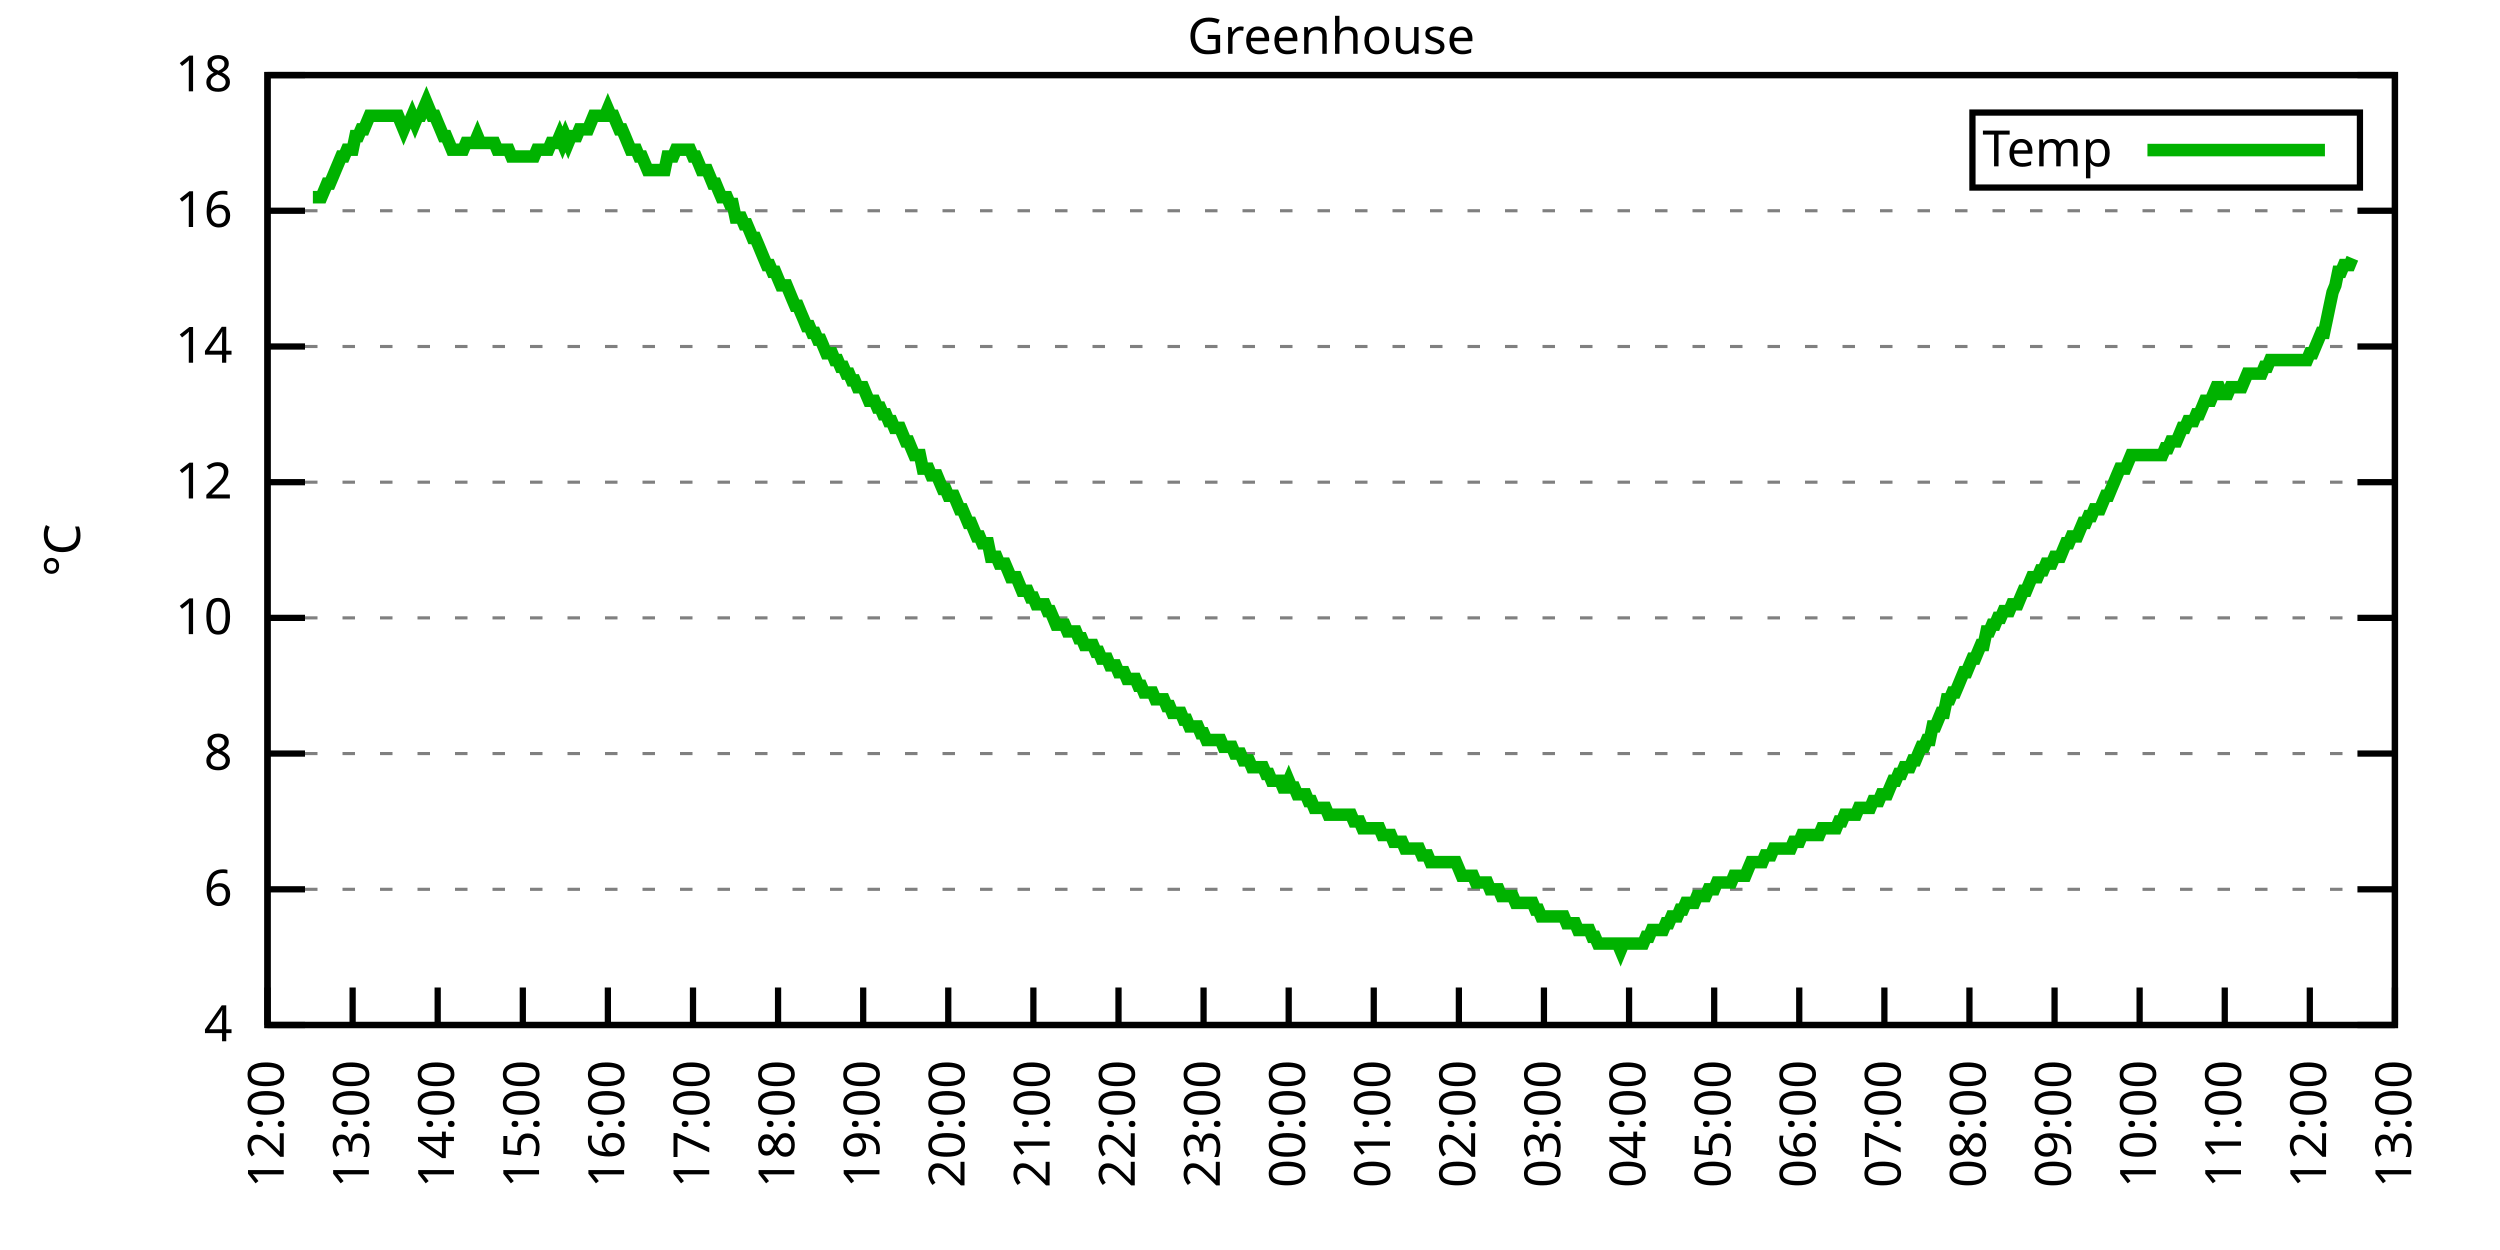
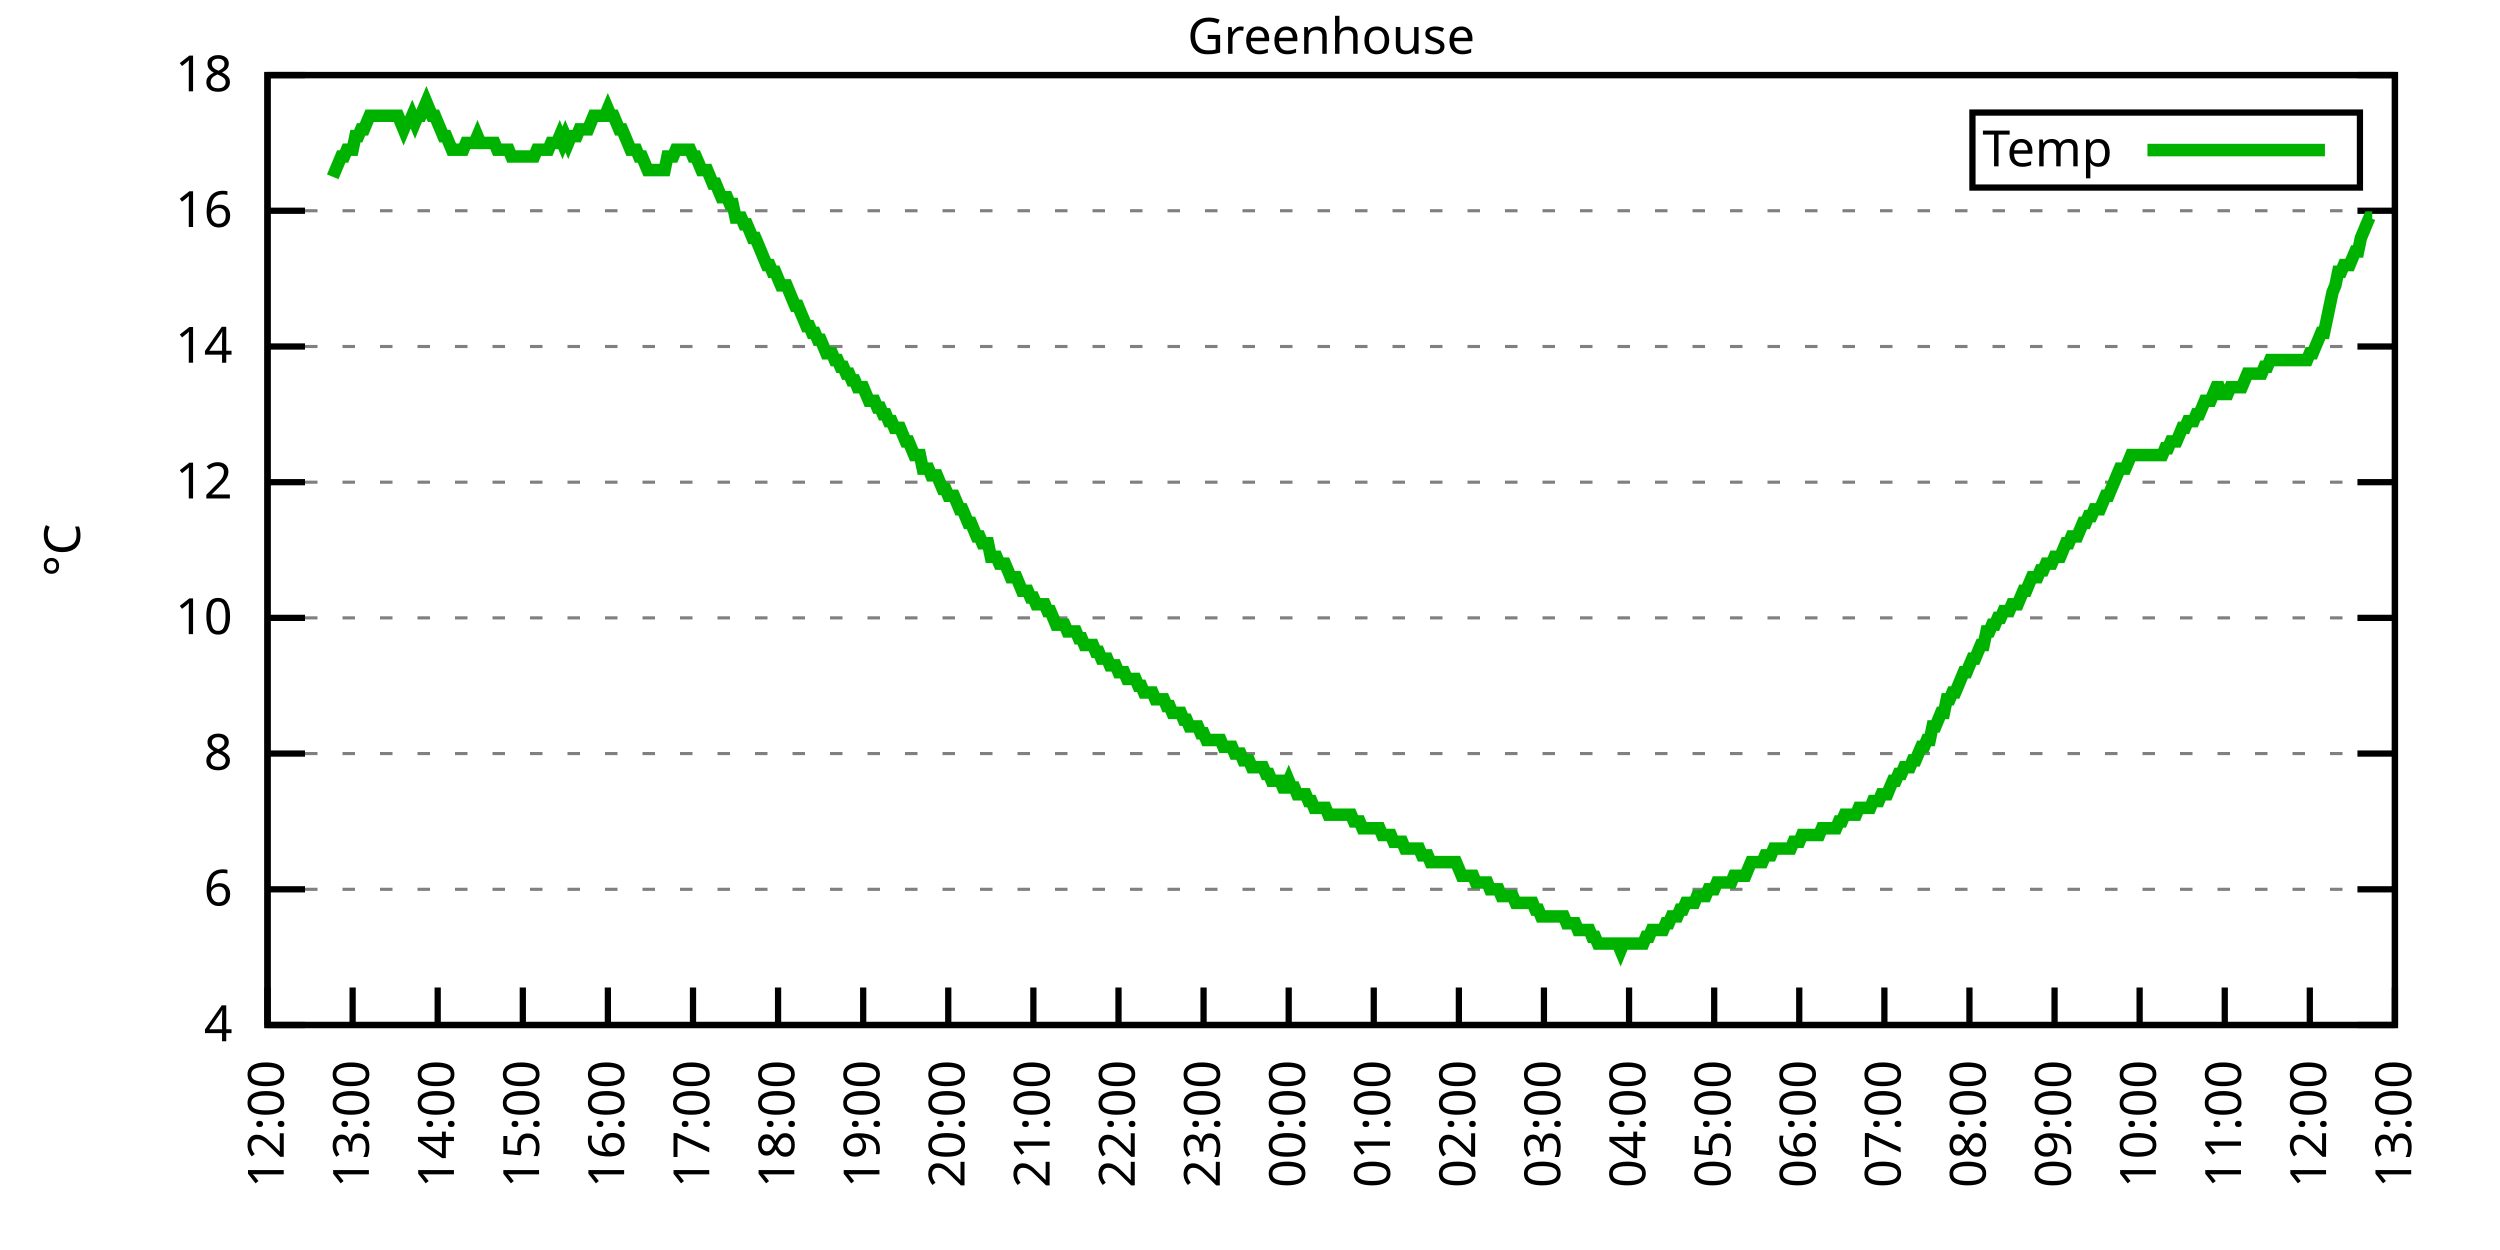
<svg xmlns="http://www.w3.org/2000/svg" xmlns:xlink="http://www.w3.org/1999/xlink" width="400" height="200" viewBox="0 0 400 200">
  <g id="gnuplot_canvas">
    <rect x="0" y="0" width="400" height="200" fill="none" />
    <defs>
      <circle id="gpDot" r="0.5" stroke-width="0.5" stroke="currentColor" />
      <path id="gpPt0" stroke-width="0.333" stroke="currentColor" d="M-1,0 h2 M0,-1 v2" />
      <path id="gpPt1" stroke-width="0.333" stroke="currentColor" d="M-1,-1 L1,1 M1,-1 L-1,1" />
      <path id="gpPt2" stroke-width="0.333" stroke="currentColor" d="M-1,0 L1,0 M0,-1 L0,1 M-1,-1 L1,1 M-1,1 L1,-1" />
      <rect id="gpPt3" stroke-width="0.333" stroke="currentColor" x="-1" y="-1" width="2" height="2" />
      <rect id="gpPt4" stroke-width="0.333" stroke="currentColor" fill="currentColor" x="-1" y="-1" width="2" height="2" />
      <circle id="gpPt5" stroke-width="0.333" stroke="currentColor" cx="0" cy="0" r="1" />
      <use xlink:href="#gpPt5" id="gpPt6" fill="currentColor" stroke="none" />
      <path id="gpPt7" stroke-width="0.333" stroke="currentColor" d="M0,-1.33 L-1.33,0.67 L1.33,0.67 z" />
      <use xlink:href="#gpPt7" id="gpPt8" fill="currentColor" stroke="none" />
      <use xlink:href="#gpPt7" id="gpPt9" stroke="currentColor" transform="rotate(180)" />
      <use xlink:href="#gpPt9" id="gpPt10" fill="currentColor" stroke="none" />
      <use xlink:href="#gpPt3" id="gpPt11" stroke="currentColor" transform="rotate(45)" />
      <use xlink:href="#gpPt11" id="gpPt12" fill="currentColor" stroke="none" />
      <path id="gpPt13" stroke-width="0.333" stroke="currentColor" d="M0,1.330 L1.265,0.411 L0.782,-1.067 L-0.782,-1.076 L-1.265,0.411 z" />
      <use xlink:href="#gpPt13" id="gpPt14" fill="currentColor" stroke="none" />
      <filter id="textbox" filterUnits="objectBoundingBox" x="0" y="0" height="1" width="1">
        <feFlood flood-color="white" flood-opacity="1" result="bgnd" />
        <feComposite in="SourceGraphic" in2="bgnd" operator="atop" />
      </filter>
      <filter id="greybox" filterUnits="objectBoundingBox" x="0" y="0" height="1" width="1">
        <feFlood flood-color="lightgrey" flood-opacity="1" result="grey" />
        <feComposite in="SourceGraphic" in2="grey" operator="atop" />
      </filter>
    </defs>
    <g fill="none" color="white" stroke="currentColor" stroke-width="1.00" stroke-linecap="butt" stroke-linejoin="miter">
</g>
    <g fill="none" color="black" stroke="currentColor" stroke-width="1.00" stroke-linecap="butt" stroke-linejoin="miter">
      <g stroke="none" shape-rendering="crispEdges">
        <polygon fill="rgb(255, 255, 255)" points="42.80,164.00 383.18,164.00 383.18,12.02 42.80,12.02 " />
      </g>
    </g>
    <g fill="none" color="black" stroke="currentColor" stroke-width="1.00" stroke-linecap="butt" stroke-linejoin="miter">
</g>
    <g fill="none" color="black" stroke="black" stroke-width="0.50" stroke-linecap="butt" stroke-linejoin="miter">
</g>
    <g fill="none" color="gray" stroke="currentColor" stroke-width="0.50" stroke-linecap="butt" stroke-linejoin="miter">
      <path stroke="gray" stroke-dasharray="2,4" class="gridline" d="M42.80,164.00 L383.19,164.00  " />
    </g>
    <g fill="none" color="gray" stroke="gray" stroke-width="1.00" stroke-linecap="butt" stroke-linejoin="miter">
</g>
    <g fill="none" color="black" stroke="currentColor" stroke-width="1.00" stroke-linecap="butt" stroke-linejoin="miter">
      <path stroke="black" d="M42.80,164.00 L48.80,164.00 M383.19,164.00 L377.19,164.00  " />
      <g transform="translate(37.20,166.60)" stroke="none" fill="black" font-family="Sans" font-size="8.00" text-anchor="end">
        <text>
          <tspan font-family="Sans"> 4</tspan>
        </text>
      </g>
    </g>
    <g fill="none" color="black" stroke="currentColor" stroke-width="1.00" stroke-linecap="butt" stroke-linejoin="miter">
</g>
    <g fill="none" color="black" stroke="black" stroke-width="0.50" stroke-linecap="butt" stroke-linejoin="miter">
</g>
    <g fill="none" color="gray" stroke="currentColor" stroke-width="0.50" stroke-linecap="butt" stroke-linejoin="miter">
      <path stroke="gray" stroke-dasharray="2,4" class="gridline" d="M42.80,142.29 L383.19,142.29  " />
    </g>
    <g fill="none" color="gray" stroke="gray" stroke-width="1.00" stroke-linecap="butt" stroke-linejoin="miter">
</g>
    <g fill="none" color="black" stroke="currentColor" stroke-width="1.00" stroke-linecap="butt" stroke-linejoin="miter">
      <path stroke="black" d="M42.80,142.29 L48.80,142.29 M383.19,142.29 L377.19,142.29  " />
      <g transform="translate(37.20,144.89)" stroke="none" fill="black" font-family="Sans" font-size="8.00" text-anchor="end">
        <text>
          <tspan font-family="Sans"> 6</tspan>
        </text>
      </g>
    </g>
    <g fill="none" color="black" stroke="currentColor" stroke-width="1.00" stroke-linecap="butt" stroke-linejoin="miter">
</g>
    <g fill="none" color="black" stroke="black" stroke-width="0.50" stroke-linecap="butt" stroke-linejoin="miter">
</g>
    <g fill="none" color="gray" stroke="currentColor" stroke-width="0.50" stroke-linecap="butt" stroke-linejoin="miter">
      <path stroke="gray" stroke-dasharray="2,4" class="gridline" d="M42.80,120.57 L383.19,120.57  " />
    </g>
    <g fill="none" color="gray" stroke="gray" stroke-width="1.00" stroke-linecap="butt" stroke-linejoin="miter">
</g>
    <g fill="none" color="black" stroke="currentColor" stroke-width="1.00" stroke-linecap="butt" stroke-linejoin="miter">
      <path stroke="black" d="M42.80,120.57 L48.80,120.57 M383.19,120.57 L377.19,120.57  " />
      <g transform="translate(37.20,123.17)" stroke="none" fill="black" font-family="Sans" font-size="8.00" text-anchor="end">
        <text>
          <tspan font-family="Sans"> 8</tspan>
        </text>
      </g>
    </g>
    <g fill="none" color="black" stroke="currentColor" stroke-width="1.00" stroke-linecap="butt" stroke-linejoin="miter">
</g>
    <g fill="none" color="black" stroke="black" stroke-width="0.50" stroke-linecap="butt" stroke-linejoin="miter">
</g>
    <g fill="none" color="gray" stroke="currentColor" stroke-width="0.50" stroke-linecap="butt" stroke-linejoin="miter">
      <path stroke="gray" stroke-dasharray="2,4" class="gridline" d="M42.80,98.86 L383.19,98.86  " />
    </g>
    <g fill="none" color="gray" stroke="gray" stroke-width="1.00" stroke-linecap="butt" stroke-linejoin="miter">
</g>
    <g fill="none" color="black" stroke="currentColor" stroke-width="1.00" stroke-linecap="butt" stroke-linejoin="miter">
      <path stroke="black" d="M42.80,98.86 L48.80,98.86 M383.19,98.86 L377.19,98.86  " />
      <g transform="translate(37.20,101.46)" stroke="none" fill="black" font-family="Sans" font-size="8.00" text-anchor="end">
        <text>
          <tspan font-family="Sans"> 10</tspan>
        </text>
      </g>
    </g>
    <g fill="none" color="black" stroke="currentColor" stroke-width="1.00" stroke-linecap="butt" stroke-linejoin="miter">
</g>
    <g fill="none" color="black" stroke="black" stroke-width="0.50" stroke-linecap="butt" stroke-linejoin="miter">
</g>
    <g fill="none" color="gray" stroke="currentColor" stroke-width="0.50" stroke-linecap="butt" stroke-linejoin="miter">
      <path stroke="gray" stroke-dasharray="2,4" class="gridline" d="M42.80,77.15 L383.19,77.15  " />
    </g>
    <g fill="none" color="gray" stroke="gray" stroke-width="1.00" stroke-linecap="butt" stroke-linejoin="miter">
</g>
    <g fill="none" color="black" stroke="currentColor" stroke-width="1.00" stroke-linecap="butt" stroke-linejoin="miter">
      <path stroke="black" d="M42.80,77.15 L48.80,77.15 M383.19,77.15 L377.19,77.15  " />
      <g transform="translate(37.20,79.75)" stroke="none" fill="black" font-family="Sans" font-size="8.00" text-anchor="end">
        <text>
          <tspan font-family="Sans"> 12</tspan>
        </text>
      </g>
    </g>
    <g fill="none" color="black" stroke="currentColor" stroke-width="1.00" stroke-linecap="butt" stroke-linejoin="miter">
</g>
    <g fill="none" color="black" stroke="black" stroke-width="0.50" stroke-linecap="butt" stroke-linejoin="miter">
</g>
    <g fill="none" color="gray" stroke="currentColor" stroke-width="0.50" stroke-linecap="butt" stroke-linejoin="miter">
      <path stroke="gray" stroke-dasharray="2,4" class="gridline" d="M42.80,55.44 L383.19,55.44  " />
    </g>
    <g fill="none" color="gray" stroke="gray" stroke-width="1.00" stroke-linecap="butt" stroke-linejoin="miter">
</g>
    <g fill="none" color="black" stroke="currentColor" stroke-width="1.00" stroke-linecap="butt" stroke-linejoin="miter">
      <path stroke="black" d="M42.80,55.44 L48.80,55.44 M383.19,55.44 L377.19,55.44  " />
      <g transform="translate(37.20,58.04)" stroke="none" fill="black" font-family="Sans" font-size="8.00" text-anchor="end">
        <text>
          <tspan font-family="Sans"> 14</tspan>
        </text>
      </g>
    </g>
    <g fill="none" color="black" stroke="currentColor" stroke-width="1.00" stroke-linecap="butt" stroke-linejoin="miter">
</g>
    <g fill="none" color="black" stroke="black" stroke-width="0.50" stroke-linecap="butt" stroke-linejoin="miter">
</g>
    <g fill="none" color="gray" stroke="currentColor" stroke-width="0.50" stroke-linecap="butt" stroke-linejoin="miter">
      <path stroke="gray" stroke-dasharray="2,4" class="gridline" d="M42.80,33.72 L383.19,33.72  " />
    </g>
    <g fill="none" color="gray" stroke="gray" stroke-width="1.00" stroke-linecap="butt" stroke-linejoin="miter">
</g>
    <g fill="none" color="black" stroke="currentColor" stroke-width="1.00" stroke-linecap="butt" stroke-linejoin="miter">
      <path stroke="black" d="M42.80,33.72 L48.80,33.72 M383.19,33.72 L377.19,33.72  " />
      <g transform="translate(37.20,36.32)" stroke="none" fill="black" font-family="Sans" font-size="8.00" text-anchor="end">
        <text>
          <tspan font-family="Sans"> 16</tspan>
        </text>
      </g>
    </g>
    <g fill="none" color="black" stroke="currentColor" stroke-width="1.00" stroke-linecap="butt" stroke-linejoin="miter">
</g>
    <g fill="none" color="black" stroke="black" stroke-width="0.50" stroke-linecap="butt" stroke-linejoin="miter">
</g>
    <g fill="none" color="gray" stroke="currentColor" stroke-width="0.50" stroke-linecap="butt" stroke-linejoin="miter">
      <path stroke="gray" stroke-dasharray="2,4" class="gridline" d="M42.80,12.01 L383.19,12.01  " />
    </g>
    <g fill="none" color="gray" stroke="gray" stroke-width="1.00" stroke-linecap="butt" stroke-linejoin="miter">
</g>
    <g fill="none" color="black" stroke="currentColor" stroke-width="1.00" stroke-linecap="butt" stroke-linejoin="miter">
      <path stroke="black" d="M42.80,12.01 L48.80,12.01 M383.19,12.01 L377.19,12.01  " />
      <g transform="translate(37.20,14.61)" stroke="none" fill="black" font-family="Sans" font-size="8.00" text-anchor="end">
        <text>
          <tspan font-family="Sans"> 18</tspan>
        </text>
      </g>
    </g>
    <g fill="none" color="black" stroke="currentColor" stroke-width="1.00" stroke-linecap="butt" stroke-linejoin="miter">
      <path stroke="black" d="M42.80,164.00 L42.80,158.00  " />
      <g transform="translate(45.40,169.60) rotate(270.00)" stroke="none" fill="black" font-family="Sans" font-size="8.00" text-anchor="end">
        <text>
          <tspan font-family="Sans">12:00</tspan>
        </text>
      </g>
    </g>
    <g fill="none" color="black" stroke="currentColor" stroke-width="1.00" stroke-linecap="butt" stroke-linejoin="miter">
      <path stroke="black" d="M56.42,164.00 L56.42,158.00  " />
      <g transform="translate(59.02,169.60) rotate(270.00)" stroke="none" fill="black" font-family="Sans" font-size="8.00" text-anchor="end">
        <text>
          <tspan font-family="Sans">13:00</tspan>
        </text>
      </g>
    </g>
    <g fill="none" color="black" stroke="currentColor" stroke-width="1.00" stroke-linecap="butt" stroke-linejoin="miter">
      <path stroke="black" d="M70.03,164.00 L70.03,158.00  " />
      <g transform="translate(72.63,169.60) rotate(270.00)" stroke="none" fill="black" font-family="Sans" font-size="8.00" text-anchor="end">
        <text>
          <tspan font-family="Sans">14:00</tspan>
        </text>
      </g>
    </g>
    <g fill="none" color="black" stroke="currentColor" stroke-width="1.00" stroke-linecap="butt" stroke-linejoin="miter">
      <path stroke="black" d="M83.65,164.00 L83.65,158.00  " />
      <g transform="translate(86.25,169.60) rotate(270.00)" stroke="none" fill="black" font-family="Sans" font-size="8.00" text-anchor="end">
        <text>
          <tspan font-family="Sans">15:00</tspan>
        </text>
      </g>
    </g>
    <g fill="none" color="black" stroke="currentColor" stroke-width="1.00" stroke-linecap="butt" stroke-linejoin="miter">
      <path stroke="black" d="M97.26,164.00 L97.26,158.00  " />
      <g transform="translate(99.86,169.60) rotate(270.00)" stroke="none" fill="black" font-family="Sans" font-size="8.00" text-anchor="end">
        <text>
          <tspan font-family="Sans">16:00</tspan>
        </text>
      </g>
    </g>
    <g fill="none" color="black" stroke="currentColor" stroke-width="1.00" stroke-linecap="butt" stroke-linejoin="miter">
      <path stroke="black" d="M110.88,164.00 L110.88,158.00  " />
      <g transform="translate(113.48,169.60) rotate(270.00)" stroke="none" fill="black" font-family="Sans" font-size="8.00" text-anchor="end">
        <text>
          <tspan font-family="Sans">17:00</tspan>
        </text>
      </g>
    </g>
    <g fill="none" color="black" stroke="currentColor" stroke-width="1.00" stroke-linecap="butt" stroke-linejoin="miter">
      <path stroke="black" d="M124.49,164.00 L124.49,158.00  " />
      <g transform="translate(127.09,169.60) rotate(270.00)" stroke="none" fill="black" font-family="Sans" font-size="8.00" text-anchor="end">
        <text>
          <tspan font-family="Sans">18:00</tspan>
        </text>
      </g>
    </g>
    <g fill="none" color="black" stroke="currentColor" stroke-width="1.00" stroke-linecap="butt" stroke-linejoin="miter">
      <path stroke="black" d="M138.11,164.00 L138.11,158.00  " />
      <g transform="translate(140.71,169.60) rotate(270.00)" stroke="none" fill="black" font-family="Sans" font-size="8.00" text-anchor="end">
        <text>
          <tspan font-family="Sans">19:00</tspan>
        </text>
      </g>
    </g>
    <g fill="none" color="black" stroke="currentColor" stroke-width="1.00" stroke-linecap="butt" stroke-linejoin="miter">
      <path stroke="black" d="M151.72,164.00 L151.72,158.00  " />
      <g transform="translate(154.32,169.60) rotate(270.00)" stroke="none" fill="black" font-family="Sans" font-size="8.00" text-anchor="end">
        <text>
          <tspan font-family="Sans">20:00</tspan>
        </text>
      </g>
    </g>
    <g fill="none" color="black" stroke="currentColor" stroke-width="1.00" stroke-linecap="butt" stroke-linejoin="miter">
      <path stroke="black" d="M165.34,164.00 L165.34,158.00  " />
      <g transform="translate(167.94,169.60) rotate(270.00)" stroke="none" fill="black" font-family="Sans" font-size="8.00" text-anchor="end">
        <text>
          <tspan font-family="Sans">21:00</tspan>
        </text>
      </g>
    </g>
    <g fill="none" color="black" stroke="currentColor" stroke-width="1.00" stroke-linecap="butt" stroke-linejoin="miter">
      <path stroke="black" d="M178.96,164.00 L178.96,158.00  " />
      <g transform="translate(181.56,169.60) rotate(270.00)" stroke="none" fill="black" font-family="Sans" font-size="8.00" text-anchor="end">
        <text>
          <tspan font-family="Sans">22:00</tspan>
        </text>
      </g>
    </g>
    <g fill="none" color="black" stroke="currentColor" stroke-width="1.00" stroke-linecap="butt" stroke-linejoin="miter">
      <path stroke="black" d="M192.57,164.00 L192.57,158.00  " />
      <g transform="translate(195.17,169.60) rotate(270.00)" stroke="none" fill="black" font-family="Sans" font-size="8.00" text-anchor="end">
        <text>
          <tspan font-family="Sans">23:00</tspan>
        </text>
      </g>
    </g>
    <g fill="none" color="black" stroke="currentColor" stroke-width="1.00" stroke-linecap="butt" stroke-linejoin="miter">
      <path stroke="black" d="M206.19,164.00 L206.19,158.00  " />
      <g transform="translate(208.79,169.60) rotate(270.00)" stroke="none" fill="black" font-family="Sans" font-size="8.00" text-anchor="end">
        <text>
          <tspan font-family="Sans">00:00</tspan>
        </text>
      </g>
    </g>
    <g fill="none" color="black" stroke="currentColor" stroke-width="1.00" stroke-linecap="butt" stroke-linejoin="miter">
      <path stroke="black" d="M219.80,164.00 L219.80,158.00  " />
      <g transform="translate(222.40,169.60) rotate(270.00)" stroke="none" fill="black" font-family="Sans" font-size="8.00" text-anchor="end">
        <text>
          <tspan font-family="Sans">01:00</tspan>
        </text>
      </g>
    </g>
    <g fill="none" color="black" stroke="currentColor" stroke-width="1.00" stroke-linecap="butt" stroke-linejoin="miter">
      <path stroke="black" d="M233.42,164.00 L233.42,158.00  " />
      <g transform="translate(236.02,169.60) rotate(270.00)" stroke="none" fill="black" font-family="Sans" font-size="8.00" text-anchor="end">
        <text>
          <tspan font-family="Sans">02:00</tspan>
        </text>
      </g>
    </g>
    <g fill="none" color="black" stroke="currentColor" stroke-width="1.00" stroke-linecap="butt" stroke-linejoin="miter">
      <path stroke="black" d="M247.03,164.00 L247.03,158.00  " />
      <g transform="translate(249.63,169.60) rotate(270.00)" stroke="none" fill="black" font-family="Sans" font-size="8.00" text-anchor="end">
        <text>
          <tspan font-family="Sans">03:00</tspan>
        </text>
      </g>
    </g>
    <g fill="none" color="black" stroke="currentColor" stroke-width="1.00" stroke-linecap="butt" stroke-linejoin="miter">
      <path stroke="black" d="M260.65,164.00 L260.65,158.00  " />
      <g transform="translate(263.25,169.60) rotate(270.00)" stroke="none" fill="black" font-family="Sans" font-size="8.00" text-anchor="end">
        <text>
          <tspan font-family="Sans">04:00</tspan>
        </text>
      </g>
    </g>
    <g fill="none" color="black" stroke="currentColor" stroke-width="1.00" stroke-linecap="butt" stroke-linejoin="miter">
      <path stroke="black" d="M274.27,164.00 L274.27,158.00  " />
      <g transform="translate(276.87,169.60) rotate(270.00)" stroke="none" fill="black" font-family="Sans" font-size="8.00" text-anchor="end">
        <text>
          <tspan font-family="Sans">05:00</tspan>
        </text>
      </g>
    </g>
    <g fill="none" color="black" stroke="currentColor" stroke-width="1.00" stroke-linecap="butt" stroke-linejoin="miter">
      <path stroke="black" d="M287.88,164.00 L287.88,158.00  " />
      <g transform="translate(290.48,169.60) rotate(270.00)" stroke="none" fill="black" font-family="Sans" font-size="8.00" text-anchor="end">
        <text>
          <tspan font-family="Sans">06:00</tspan>
        </text>
      </g>
    </g>
    <g fill="none" color="black" stroke="currentColor" stroke-width="1.00" stroke-linecap="butt" stroke-linejoin="miter">
      <path stroke="black" d="M301.50,164.00 L301.50,158.00  " />
      <g transform="translate(304.10,169.60) rotate(270.00)" stroke="none" fill="black" font-family="Sans" font-size="8.00" text-anchor="end">
        <text>
          <tspan font-family="Sans">07:00</tspan>
        </text>
      </g>
    </g>
    <g fill="none" color="black" stroke="currentColor" stroke-width="1.00" stroke-linecap="butt" stroke-linejoin="miter">
      <path stroke="black" d="M315.11,164.00 L315.11,158.00  " />
      <g transform="translate(317.71,169.60) rotate(270.00)" stroke="none" fill="black" font-family="Sans" font-size="8.00" text-anchor="end">
        <text>
          <tspan font-family="Sans">08:00</tspan>
        </text>
      </g>
    </g>
    <g fill="none" color="black" stroke="currentColor" stroke-width="1.00" stroke-linecap="butt" stroke-linejoin="miter">
      <path stroke="black" d="M328.73,164.00 L328.73,158.00  " />
      <g transform="translate(331.33,169.60) rotate(270.00)" stroke="none" fill="black" font-family="Sans" font-size="8.00" text-anchor="end">
        <text>
          <tspan font-family="Sans">09:00</tspan>
        </text>
      </g>
    </g>
    <g fill="none" color="black" stroke="currentColor" stroke-width="1.00" stroke-linecap="butt" stroke-linejoin="miter">
      <path stroke="black" d="M342.34,164.00 L342.34,158.00  " />
      <g transform="translate(344.94,169.60) rotate(270.00)" stroke="none" fill="black" font-family="Sans" font-size="8.00" text-anchor="end">
        <text>
          <tspan font-family="Sans">10:00</tspan>
        </text>
      </g>
    </g>
    <g fill="none" color="black" stroke="currentColor" stroke-width="1.00" stroke-linecap="butt" stroke-linejoin="miter">
      <path stroke="black" d="M355.96,164.00 L355.96,158.00  " />
      <g transform="translate(358.56,169.60) rotate(270.00)" stroke="none" fill="black" font-family="Sans" font-size="8.00" text-anchor="end">
        <text>
          <tspan font-family="Sans">11:00</tspan>
        </text>
      </g>
    </g>
    <g fill="none" color="black" stroke="currentColor" stroke-width="1.00" stroke-linecap="butt" stroke-linejoin="miter">
      <path stroke="black" d="M369.57,164.00 L369.57,158.00  " />
      <g transform="translate(372.17,169.60) rotate(270.00)" stroke="none" fill="black" font-family="Sans" font-size="8.00" text-anchor="end">
        <text>
          <tspan font-family="Sans">12:00</tspan>
        </text>
      </g>
    </g>
    <g fill="none" color="black" stroke="currentColor" stroke-width="1.00" stroke-linecap="butt" stroke-linejoin="miter">
      <path stroke="black" d="M383.19,164.00 L383.19,158.00  " />
      <g transform="translate(385.79,169.60) rotate(270.00)" stroke="none" fill="black" font-family="Sans" font-size="8.00" text-anchor="end">
        <text>
          <tspan font-family="Sans">13:00</tspan>
        </text>
      </g>
    </g>
    <g fill="none" color="black" stroke="currentColor" stroke-width="1.00" stroke-linecap="butt" stroke-linejoin="miter">
</g>
    <g fill="none" color="black" stroke="currentColor" stroke-width="1.00" stroke-linecap="butt" stroke-linejoin="miter">
      <path stroke="black" d="M42.80,12.01 L42.80,164.00 L383.19,164.00 L383.19,12.01 L42.80,12.01 Z  " />
    </g>
    <g fill="none" color="black" stroke="currentColor" stroke-width="1.00" stroke-linecap="butt" stroke-linejoin="miter">
</g>
    <g fill="none" color="black" stroke="currentColor" stroke-width="1.00" stroke-linecap="butt" stroke-linejoin="miter">
      <path stroke="black" d="M315.59,30.01 L315.59,18.01 L377.59,18.01 L377.59,30.01 L315.59,30.01 Z  " />
    </g>
    <g id="Greenhouse_plot_1">
      <g fill="none" color="white" stroke="black" stroke-width="2.00" stroke-linecap="butt" stroke-linejoin="miter">
</g>
      <g fill="none" color="black" stroke="currentColor" stroke-width="2.00" stroke-linecap="butt" stroke-linejoin="miter">
        <g transform="translate(337.99,26.61)" stroke="none" fill="black" font-family="Sans" font-size="8.00" text-anchor="end">
          <text>
            <tspan font-family="Sans">Temp</tspan>
          </text>
        </g>
      </g>
      <g fill="none" color="black" stroke="currentColor" stroke-width="2.00" stroke-linecap="butt" stroke-linejoin="miter">
-         <path stroke="rgb(  0, 178,   0)" d="M343.59,24.01 L371.99,24.01 M50.06,31.55 L50.52,31.55 L50.97,31.55 L51.42,31.55 L51.88,30.47 L52.33,29.38   L52.78,29.38 L53.24,28.29 L53.69,27.21 L54.15,26.12 L54.60,25.04 L55.05,25.04 L55.51,23.95 L55.96,23.95   L56.42,23.95 L56.87,21.78 L57.32,21.78 L57.78,20.70 L58.23,20.70 L58.68,19.61 L59.14,18.52 L59.59,18.52   L60.05,18.52 L60.50,18.52 L60.95,18.52 L61.41,18.52 L61.86,18.52 L62.32,18.52 L62.77,18.52 L63.22,18.52   L63.68,18.52 L64.13,19.61 L64.58,20.70 L65.04,19.61 L65.49,19.61 L65.95,18.52 L66.40,19.61 L66.85,18.52   L67.31,18.52 L67.76,17.44 L68.22,16.35 L68.67,17.44 L69.12,18.52 L69.58,18.52 L70.03,19.61 L70.49,20.70   L70.94,21.78 L71.39,21.78 L71.85,22.87 L72.30,23.95 L72.75,23.95 L73.21,23.95 L73.66,23.95 L74.12,23.95   L74.57,22.87 L75.02,22.87 L75.48,22.87 L75.93,22.87 L76.39,21.78 L76.84,22.87 L77.29,22.87 L77.75,22.87   L78.20,22.87 L78.65,22.87 L79.11,22.87 L79.56,23.95 L80.02,23.95 L80.47,23.95 L80.92,23.95 L81.38,23.95   L81.83,25.04 L82.29,25.04 L82.74,25.04 L83.19,25.04 L83.65,25.04 L84.10,25.04 L84.55,25.04 L85.01,25.04   L85.46,25.04 L85.92,23.95 L86.37,23.95 L86.82,23.95 L87.28,23.95 L87.73,23.95 L88.19,22.87 L88.64,22.87   L89.09,22.87 L89.55,21.78 L90.00,22.87 L90.45,21.78 L90.91,22.87 L91.36,21.78 L91.82,21.78 L92.27,21.78   L92.72,20.70 L93.18,20.70 L93.63,20.70 L94.09,20.70 L94.54,19.61 L94.99,18.52 L95.45,18.52 L95.90,18.52   L96.35,18.52 L96.81,18.52 L97.26,17.44 L97.72,18.52 L98.17,18.52 L98.62,19.61 L99.08,20.70 L99.53,20.70   L99.99,21.78 L100.44,22.87 L100.89,23.95 L101.35,23.95 L101.80,23.95 L102.25,25.04 L102.71,25.04 L103.16,26.12   L103.62,27.21 L104.07,27.21 L104.52,27.21 L104.98,27.21 L105.43,27.21 L105.89,27.21 L106.34,27.21 L106.79,25.04   L107.25,25.04 L107.70,25.04 L108.15,23.95 L108.61,23.95 L109.06,23.95 L109.52,23.95 L109.97,23.95 L110.42,23.95   L110.88,25.04 L111.33,25.04 L111.79,26.12 L112.24,27.21 L112.69,27.21 L113.15,27.21 L113.60,28.29 L114.05,29.38   L114.51,29.38 L114.96,30.47 L115.42,31.55 L115.87,31.55 L116.32,31.55 L116.78,32.64 L117.23,32.64 L117.69,34.81   L118.14,34.81 L118.59,34.81 L119.05,35.89 L119.50,35.89 L119.96,36.98 L120.41,38.07 L120.86,38.07 L121.32,39.15   L121.77,40.24 L122.22,41.32 L122.68,42.41 L123.13,42.41 L123.59,43.49 L124.04,43.49 L124.49,44.58 L124.95,45.66   L125.40,45.66 L125.86,45.66 L126.31,46.75 L126.76,47.84 L127.22,48.92 L127.67,48.92 L128.12,50.01 L128.58,51.09   L129.03,52.18 L129.49,52.18 L129.94,53.26 L130.39,53.26 L130.85,54.35 L131.30,54.35 L131.76,55.44 L132.21,56.52   L132.66,56.52 L133.12,56.52 L133.57,57.61 L134.02,57.61 L134.48,58.69 L134.93,58.69 L135.39,59.78 L135.84,59.78   L136.29,60.86 L136.75,60.86 L137.20,61.95 L137.66,61.95 L138.11,61.95 L138.56,63.04 L139.02,64.12 L139.47,64.12   L139.92,64.12 L140.38,65.21 L140.83,65.21 L141.29,66.29 L141.74,66.29 L142.19,67.38 L142.65,67.38 L143.10,68.46   L143.56,68.46 L144.01,68.46 L144.46,69.55 L144.92,70.63 L145.37,70.63 L145.82,71.72 L146.28,72.81 L146.73,72.81   L147.19,72.81 L147.64,74.98 L148.09,74.98 L148.55,74.98 L149.00,76.06 L149.46,76.06 L149.91,76.06 L150.36,77.15   L150.82,78.23 L151.27,78.23 L151.72,79.32 L152.18,79.32 L152.63,79.32 L153.09,80.41 L153.54,81.49 L153.99,81.49   L154.45,82.58 L154.90,83.66 L155.36,83.66 L155.81,84.75 L156.26,85.83 L156.72,85.83 L157.17,86.92 L157.62,86.92   L158.08,86.92 L158.53,89.09 L158.99,89.09 L159.44,89.09 L159.89,90.18 L160.35,90.18 L160.80,90.18 L161.26,91.26   L161.71,92.35 L162.16,92.35 L162.62,92.35 L163.07,93.43 L163.52,94.52 L163.98,94.52 L164.43,94.52 L164.89,95.60   L165.34,95.60 L165.79,96.69 L166.25,96.69 L166.70,96.69 L167.16,96.69 L167.61,97.78 L168.06,97.78 L168.52,98.86   L168.97,99.95 L169.43,99.95 L169.88,99.95 L170.33,99.95 L170.79,101.03 L171.24,101.03 L171.69,101.03 L172.15,101.03   L172.60,102.12 L173.06,102.12 L173.51,103.20 L173.96,103.20 L174.42,103.20 L174.87,103.20 L175.33,104.29 L175.78,104.29   L176.23,105.38 L176.69,105.38 L177.14,105.38 L177.59,106.46 L178.05,106.46 L178.50,106.46 L178.96,107.55 L179.41,107.55   L179.86,107.55 L180.32,108.63 L180.77,108.63 L181.23,108.63 L181.68,108.63 L182.13,109.72 L182.59,109.72 L183.04,110.80   L183.49,110.80 L183.95,110.80 L184.40,110.80 L184.86,111.89 L185.31,111.89 L185.76,111.89 L186.22,111.89 L186.67,112.97   L187.13,112.97 L187.58,114.06 L188.03,114.06 L188.49,114.06 L188.94,114.06 L189.39,115.15 L189.85,115.15 L190.30,116.23   L190.76,116.23 L191.21,116.23 L191.66,116.23 L192.12,117.32 L192.57,117.32 L193.03,118.40 L193.48,118.40 L193.93,118.40   L194.39,118.40 L194.84,118.40 L195.29,118.40 L195.75,119.49 L196.20,119.49 L196.66,119.49 L197.11,119.49 L197.56,120.57   L198.02,120.57 L198.47,120.57 L198.93,121.66 L199.38,121.66 L199.83,121.66 L200.29,122.75 L200.74,122.75 L201.19,122.75   L201.65,122.75 L202.10,122.75 L202.56,123.83 L203.01,123.83 L203.46,124.92 L203.92,124.92 L204.37,124.92 L204.83,124.92   L205.28,126.00 L205.73,126.00 L206.19,124.92 L206.64,126.00 L207.09,126.00 L207.55,127.09 L208.00,127.09 L208.46,127.09   L208.91,127.09 L209.36,128.17 L209.82,128.17 L210.27,129.26 L210.73,129.26 L211.18,129.26 L211.63,129.26 L212.09,129.26   L212.54,130.35 L213.00,130.35 L213.45,130.35 L213.90,130.35 L214.36,130.35 L214.81,130.35 L215.26,130.35 L215.72,130.35   L216.17,130.35 L216.63,131.43 L217.08,131.43 L217.53,131.43 L217.99,132.52 L218.44,132.52 L218.90,132.52 L219.35,132.52   L219.80,132.52 L220.26,132.52 L220.71,132.52 L221.16,133.60 L221.62,133.60 L222.07,133.60 L222.53,133.60 L222.98,134.69   L223.43,134.69 L223.89,134.69 L224.34,134.69 L224.80,135.77 L225.25,135.77 L225.70,135.77 L226.16,135.77 L226.61,135.77   L227.06,135.77 L227.52,136.86 L227.97,136.86 L228.43,136.86 L228.88,137.94 L229.33,137.94 L229.79,137.94 L230.24,137.94   L230.70,137.94 L231.15,137.94 L231.60,137.94 L232.06,137.94 L232.51,137.94 L232.96,137.94 L233.42,139.03 L233.87,140.12   L234.33,140.12 L234.78,140.12 L235.23,140.12 L235.69,140.12 L236.14,141.20 L236.60,141.20 L237.05,141.20 L237.50,141.20   L237.96,141.20 L238.41,142.29 L238.86,142.29 L239.32,142.29 L239.77,142.29 L240.23,143.37 L240.68,143.37 L241.13,143.37   L241.59,143.37 L242.04,143.37 L242.50,144.46 L242.95,144.46 L243.40,144.46 L243.86,144.46 L244.31,144.46 L244.76,144.46   L245.22,144.46 L245.67,145.54 L246.13,145.54 L246.58,146.63 L247.03,146.63 L247.49,146.63 L247.94,146.63 L248.40,146.63   L248.85,146.63 L249.30,146.63 L249.76,146.63 L250.21,146.63 L250.66,147.72 L251.12,147.72 L251.57,147.72 L252.03,147.72   L252.48,148.80 L252.93,148.80 L253.39,148.80 L253.84,148.80 L254.30,148.80 L254.75,149.89 L255.20,149.89 L255.66,150.97   L256.11,150.97 L256.56,150.97 L257.02,150.97 L257.47,150.97 L257.93,150.97 L258.38,150.97 L258.83,150.97 L259.29,152.06   L259.74,150.97 L260.20,150.97 L260.65,150.97 L261.10,150.97 L261.56,150.97 L262.01,150.97 L262.47,150.97 L262.92,150.97   L263.37,149.89 L263.83,149.89 L264.28,148.80 L264.73,148.80 L265.19,148.80 L265.64,148.80 L266.10,148.80 L266.55,147.72   L267.00,147.72 L267.46,146.63 L267.91,146.63 L268.37,146.63 L268.82,145.54 L269.27,145.54 L269.73,144.46 L270.18,144.46   L270.63,144.46 L271.09,144.46 L271.54,143.37 L272.00,143.37 L272.45,143.37 L272.90,143.37 L273.36,142.29 L273.81,142.29   L274.27,142.29 L274.72,141.20 L275.17,141.20 L275.63,141.20 L276.08,141.20 L276.53,141.20 L276.99,141.20 L277.44,140.12   L277.90,140.12 L278.35,140.12 L278.80,140.12 L279.26,140.12 L279.71,139.03 L280.17,137.94 L280.62,137.94 L281.07,137.94   L281.53,137.94 L281.98,137.94 L282.43,136.86 L282.89,136.86 L283.34,136.86 L283.80,135.77 L284.25,135.77 L284.70,135.77   L285.16,135.77 L285.61,135.77 L286.07,135.77 L286.52,135.77 L286.97,134.69 L287.43,134.69 L287.88,134.69 L288.33,133.60   L288.79,133.60 L289.24,133.60 L289.70,133.60 L290.15,133.60 L290.60,133.60 L291.06,133.60 L291.51,132.52 L291.97,132.52   L292.42,132.52 L292.87,132.52 L293.33,132.52 L293.78,132.52 L294.23,131.43 L294.69,131.43 L295.14,130.35 L295.60,130.35   L296.05,130.35 L296.50,130.35 L296.96,130.35 L297.41,129.26 L297.87,129.26 L298.32,129.26 L298.77,129.26 L299.23,129.26   L299.68,128.17 L300.13,128.17 L300.59,128.17 L301.04,127.09 L301.50,127.09 L301.95,127.09 L302.40,126.00 L302.86,124.92   L303.31,124.92 L303.77,123.83 L304.22,123.83 L304.67,122.75 L305.13,122.75 L305.58,122.75 L306.03,121.66 L306.49,121.66   L306.94,120.57 L307.40,119.49 L307.85,119.49 L308.30,118.40 L308.76,118.40 L309.21,116.23 L309.67,116.23 L310.12,115.15   L310.57,114.06 L311.03,114.06 L311.48,111.89 L311.94,111.89 L312.39,110.80 L312.84,110.80 L313.30,109.72 L313.75,108.63   L314.20,107.55 L314.66,107.55 L315.11,106.46 L315.57,105.38 L316.02,105.38 L316.47,104.29 L316.93,103.20 L317.38,103.20   L317.84,101.03 L318.29,101.03 L318.74,99.95 L319.20,99.95 L319.65,98.86 L320.10,98.86 L320.56,97.78 L321.01,97.78   L321.47,97.78 L321.92,96.69 L322.37,96.69 L322.83,96.69 L323.28,95.60 L323.74,94.52 L324.19,94.52 L324.64,93.43   L325.10,92.35 L325.55,92.35 L326.00,92.35 L326.46,91.26 L326.91,91.26 L327.37,90.18 L327.82,90.18 L328.27,90.18   L328.73,89.09 L329.18,89.09 L329.64,89.09 L330.09,88.00 L330.54,86.92 L331.00,86.92 L331.45,85.83 L331.90,85.83   L332.36,85.83 L332.81,84.75 L333.27,83.66 L333.72,83.66 L334.17,82.58 L334.63,82.58 L335.08,81.49 L335.54,81.49   L335.99,81.49 L336.44,80.41 L336.90,79.32 L337.35,79.32 L337.80,78.23 L338.26,77.15 L338.71,76.06 L339.17,74.98   L339.62,74.98 L340.07,74.98 L340.53,73.89 L340.98,72.81 L341.44,72.81 L341.89,72.81 L342.34,72.81 L342.80,72.81   L343.25,72.81 L343.70,72.81 L344.16,72.81 L344.61,72.81 L345.07,72.81 L345.52,72.81 L345.97,72.81 L346.43,71.72   L346.88,71.72 L347.34,70.63 L347.79,70.63 L348.24,70.63 L348.70,69.55 L349.15,68.46 L349.60,68.46 L350.06,67.38   L350.51,67.38 L350.97,67.38 L351.42,66.29 L351.87,66.29 L352.33,65.21 L352.78,64.12 L353.24,64.12 L353.69,64.12   L354.14,63.04 L354.60,61.95 L355.05,61.95 L355.50,63.04 L355.96,63.04 L356.41,63.04 L356.87,61.95 L357.32,61.95   L357.77,61.95 L358.23,61.95 L358.68,61.95 L359.14,60.86 L359.59,59.78 L360.04,59.78 L360.50,59.78 L360.95,59.78   L361.41,59.78 L361.86,59.78 L362.31,58.69 L362.77,58.69 L363.22,57.61 L363.67,57.61 L364.13,57.61 L364.58,57.61   L365.04,57.61 L365.49,57.61 L365.94,57.61 L366.40,57.61 L366.85,57.61 L367.31,57.61 L367.76,57.61 L368.21,57.61   L368.67,57.61 L369.12,57.61 L369.57,56.52 L370.03,56.52 L370.48,55.44 L370.94,54.35 L371.39,53.26 L371.84,53.26   L372.30,51.09 L372.75,48.92 L373.21,46.75 L373.66,45.66 L374.11,43.49 L374.57,43.49 L375.02,42.41 L375.47,42.41   L375.93,42.41 L376.38,41.32  " />
+         <path stroke="rgb(  0, 178,   0)" d="M343.59,24.01 L371.99,24.01 M53.24,28.29 L53.69,27.21 L54.15,26.12 L54.60,25.04 L55.05,25.04 L55.51,23.95   L55.96,23.95 L56.42,23.95 L56.87,21.78 L57.32,21.78 L57.78,20.70 L58.23,20.70 L58.68,19.61 L59.14,18.52   L59.59,18.52 L60.05,18.52 L60.50,18.52 L60.95,18.52 L61.41,18.52 L61.86,18.52 L62.32,18.52 L62.77,18.52   L63.22,18.52 L63.68,18.52 L64.13,19.61 L64.58,20.70 L65.04,19.61 L65.49,19.61 L65.95,18.52 L66.40,19.61   L66.85,18.52 L67.31,18.52 L67.76,17.44 L68.22,16.35 L68.67,17.44 L69.12,18.52 L69.58,18.52 L70.03,19.61   L70.49,20.70 L70.94,21.78 L71.39,21.78 L71.85,22.87 L72.30,23.95 L72.75,23.95 L73.21,23.95 L73.66,23.95   L74.12,23.95 L74.57,22.87 L75.02,22.87 L75.48,22.87 L75.93,22.87 L76.39,21.78 L76.84,22.87 L77.29,22.87   L77.75,22.87 L78.20,22.87 L78.65,22.87 L79.11,22.87 L79.56,23.95 L80.02,23.95 L80.47,23.95 L80.92,23.95   L81.38,23.95 L81.83,25.04 L82.29,25.04 L82.74,25.04 L83.19,25.04 L83.65,25.04 L84.10,25.04 L84.55,25.04   L85.01,25.04 L85.46,25.04 L85.92,23.95 L86.37,23.95 L86.82,23.95 L87.28,23.95 L87.73,23.95 L88.19,22.87   L88.64,22.87 L89.09,22.87 L89.55,21.78 L90.00,22.87 L90.45,21.78 L90.91,22.87 L91.36,21.78 L91.82,21.78   L92.27,21.78 L92.72,20.70 L93.18,20.70 L93.63,20.70 L94.09,20.70 L94.54,19.61 L94.99,18.52 L95.45,18.52   L95.90,18.52 L96.35,18.52 L96.81,18.52 L97.26,17.44 L97.72,18.52 L98.17,18.52 L98.62,19.61 L99.08,20.70   L99.53,20.70 L99.99,21.78 L100.44,22.87 L100.89,23.95 L101.35,23.95 L101.80,23.95 L102.25,25.04 L102.71,25.04   L103.16,26.12 L103.62,27.21 L104.07,27.21 L104.52,27.21 L104.98,27.21 L105.43,27.21 L105.89,27.21 L106.34,27.21   L106.79,25.04 L107.25,25.04 L107.70,25.04 L108.15,23.95 L108.61,23.95 L109.06,23.95 L109.52,23.95 L109.97,23.95   L110.42,23.95 L110.88,25.04 L111.33,25.04 L111.79,26.12 L112.24,27.21 L112.69,27.21 L113.15,27.21 L113.60,28.29   L114.05,29.38 L114.51,29.38 L114.96,30.47 L115.42,31.55 L115.87,31.55 L116.32,31.55 L116.78,32.64 L117.23,32.64   L117.69,34.81 L118.14,34.81 L118.59,34.81 L119.05,35.89 L119.50,35.89 L119.96,36.98 L120.41,38.07 L120.86,38.07   L121.32,39.15 L121.77,40.24 L122.22,41.32 L122.68,42.41 L123.13,42.41 L123.59,43.49 L124.04,43.49 L124.49,44.58   L124.95,45.66 L125.40,45.66 L125.86,45.66 L126.31,46.75 L126.76,47.84 L127.22,48.92 L127.67,48.92 L128.12,50.01   L128.58,51.09 L129.03,52.18 L129.49,52.18 L129.94,53.26 L130.39,53.26 L130.85,54.35 L131.30,54.35 L131.76,55.44   L132.21,56.52 L132.66,56.52 L133.12,56.52 L133.57,57.61 L134.02,57.61 L134.48,58.69 L134.93,58.69 L135.39,59.78   L135.84,59.78 L136.29,60.86 L136.75,60.86 L137.20,61.95 L137.66,61.95 L138.11,61.95 L138.56,63.04 L139.02,64.12   L139.47,64.12 L139.92,64.12 L140.38,65.21 L140.83,65.21 L141.29,66.29 L141.74,66.29 L142.19,67.38 L142.65,67.38   L143.10,68.46 L143.56,68.46 L144.01,68.46 L144.46,69.55 L144.92,70.63 L145.37,70.63 L145.82,71.72 L146.28,72.81   L146.73,72.81 L147.19,72.81 L147.64,74.98 L148.09,74.98 L148.55,74.98 L149.00,76.06 L149.46,76.06 L149.91,76.06   L150.36,77.15 L150.82,78.23 L151.27,78.23 L151.72,79.32 L152.18,79.32 L152.63,79.32 L153.09,80.41 L153.54,81.49   L153.99,81.49 L154.45,82.58 L154.90,83.66 L155.36,83.66 L155.81,84.75 L156.26,85.83 L156.72,85.83 L157.17,86.92   L157.62,86.92 L158.08,86.92 L158.53,89.09 L158.99,89.09 L159.44,89.09 L159.89,90.18 L160.35,90.18 L160.80,90.18   L161.26,91.26 L161.71,92.35 L162.16,92.35 L162.62,92.35 L163.07,93.43 L163.52,94.52 L163.98,94.52 L164.43,94.52   L164.89,95.60 L165.34,95.60 L165.79,96.69 L166.25,96.69 L166.70,96.69 L167.16,96.69 L167.61,97.78 L168.06,97.78   L168.52,98.86 L168.97,99.95 L169.43,99.95 L169.88,99.95 L170.33,99.95 L170.79,101.03 L171.24,101.03 L171.69,101.03   L172.15,101.03 L172.60,102.12 L173.06,102.12 L173.51,103.20 L173.96,103.20 L174.42,103.20 L174.87,103.20 L175.33,104.29   L175.78,104.29 L176.23,105.38 L176.69,105.38 L177.14,105.38 L177.59,106.46 L178.05,106.46 L178.50,106.46 L178.96,107.55   L179.41,107.55 L179.86,107.55 L180.32,108.63 L180.77,108.63 L181.23,108.63 L181.68,108.63 L182.13,109.72 L182.59,109.72   L183.04,110.80 L183.49,110.80 L183.95,110.80 L184.40,110.80 L184.86,111.89 L185.31,111.89 L185.76,111.89 L186.22,111.89   L186.67,112.97 L187.13,112.97 L187.58,114.06 L188.03,114.06 L188.49,114.06 L188.94,114.06 L189.39,115.15 L189.85,115.15   L190.30,116.23 L190.76,116.23 L191.21,116.23 L191.66,116.23 L192.12,117.32 L192.57,117.32 L193.03,118.40 L193.48,118.40   L193.93,118.40 L194.39,118.40 L194.84,118.40 L195.29,118.40 L195.75,119.49 L196.20,119.49 L196.66,119.49 L197.11,119.49   L197.56,120.57 L198.02,120.57 L198.47,120.57 L198.93,121.66 L199.38,121.66 L199.83,121.66 L200.29,122.75 L200.74,122.75   L201.19,122.75 L201.65,122.75 L202.10,122.75 L202.56,123.83 L203.01,123.83 L203.46,124.92 L203.92,124.92 L204.37,124.92   L204.83,124.92 L205.28,126.00 L205.73,126.00 L206.19,124.92 L206.64,126.00 L207.09,126.00 L207.55,127.09 L208.00,127.09   L208.46,127.09 L208.91,127.09 L209.36,128.17 L209.82,128.17 L210.27,129.26 L210.73,129.26 L211.18,129.26 L211.63,129.26   L212.09,129.26 L212.54,130.35 L213.00,130.35 L213.45,130.35 L213.90,130.35 L214.36,130.35 L214.81,130.35 L215.26,130.35   L215.72,130.35 L216.17,130.35 L216.63,131.43 L217.08,131.43 L217.53,131.43 L217.99,132.52 L218.44,132.52 L218.90,132.52   L219.35,132.52 L219.80,132.52 L220.26,132.52 L220.71,132.52 L221.16,133.60 L221.62,133.60 L222.07,133.60 L222.53,133.60   L222.98,134.69 L223.43,134.69 L223.89,134.69 L224.34,134.69 L224.80,135.77 L225.25,135.77 L225.70,135.77 L226.16,135.77   L226.61,135.77 L227.06,135.77 L227.52,136.86 L227.97,136.86 L228.43,136.86 L228.88,137.94 L229.33,137.94 L229.79,137.94   L230.24,137.94 L230.70,137.94 L231.15,137.94 L231.60,137.94 L232.06,137.94 L232.51,137.94 L232.96,137.94 L233.42,139.03   L233.87,140.12 L234.33,140.12 L234.78,140.12 L235.23,140.12 L235.69,140.12 L236.14,141.20 L236.60,141.20 L237.05,141.20   L237.50,141.20 L237.96,141.20 L238.41,142.29 L238.86,142.29 L239.32,142.29 L239.77,142.29 L240.23,143.37 L240.68,143.37   L241.13,143.37 L241.59,143.37 L242.04,143.37 L242.50,144.46 L242.95,144.46 L243.40,144.46 L243.86,144.46 L244.31,144.46   L244.76,144.46 L245.22,144.46 L245.67,145.54 L246.13,145.54 L246.58,146.63 L247.03,146.63 L247.49,146.63 L247.94,146.63   L248.40,146.63 L248.85,146.63 L249.30,146.63 L249.76,146.63 L250.21,146.63 L250.66,147.72 L251.12,147.72 L251.57,147.72   L252.03,147.72 L252.48,148.80 L252.93,148.80 L253.39,148.80 L253.84,148.80 L254.30,148.80 L254.75,149.89 L255.20,149.89   L255.66,150.97 L256.11,150.97 L256.56,150.97 L257.02,150.97 L257.47,150.97 L257.93,150.97 L258.38,150.97 L258.83,150.97   L259.29,152.06 L259.74,150.97 L260.20,150.97 L260.65,150.97 L261.10,150.97 L261.56,150.97 L262.01,150.97 L262.47,150.97   L262.92,150.97 L263.37,149.89 L263.83,149.89 L264.28,148.80 L264.73,148.80 L265.19,148.80 L265.64,148.80 L266.10,148.80   L266.55,147.72 L267.00,147.72 L267.46,146.63 L267.91,146.63 L268.37,146.63 L268.82,145.54 L269.27,145.54 L269.73,144.46   L270.18,144.46 L270.63,144.46 L271.09,144.46 L271.54,143.37 L272.00,143.37 L272.45,143.37 L272.90,143.37 L273.36,142.29   L273.81,142.29 L274.27,142.29 L274.72,141.20 L275.17,141.20 L275.63,141.20 L276.08,141.20 L276.53,141.20 L276.99,141.20   L277.44,140.12 L277.90,140.12 L278.35,140.12 L278.80,140.12 L279.26,140.12 L279.71,139.03 L280.17,137.94 L280.62,137.94   L281.07,137.94 L281.53,137.94 L281.98,137.94 L282.43,136.86 L282.89,136.86 L283.34,136.86 L283.80,135.77 L284.25,135.77   L284.70,135.77 L285.16,135.77 L285.61,135.77 L286.07,135.77 L286.52,135.77 L286.97,134.69 L287.43,134.69 L287.88,134.69   L288.33,133.60 L288.79,133.60 L289.24,133.60 L289.70,133.60 L290.15,133.60 L290.60,133.60 L291.06,133.60 L291.51,132.52   L291.97,132.52 L292.42,132.52 L292.87,132.52 L293.33,132.52 L293.78,132.52 L294.23,131.43 L294.69,131.43 L295.14,130.35   L295.60,130.35 L296.05,130.35 L296.50,130.35 L296.96,130.35 L297.41,129.26 L297.87,129.26 L298.32,129.26 L298.77,129.26   L299.23,129.26 L299.68,128.17 L300.13,128.17 L300.59,128.17 L301.04,127.09 L301.50,127.09 L301.95,127.09 L302.40,126.00   L302.86,124.92 L303.31,124.92 L303.77,123.83 L304.22,123.83 L304.67,122.75 L305.13,122.75 L305.58,122.75 L306.03,121.66   L306.49,121.66 L306.94,120.57 L307.40,119.49 L307.85,119.49 L308.30,118.40 L308.76,118.40 L309.21,116.23 L309.67,116.23   L310.12,115.15 L310.57,114.06 L311.03,114.06 L311.48,111.89 L311.94,111.89 L312.39,110.80 L312.84,110.80 L313.30,109.72   L313.75,108.63 L314.20,107.55 L314.66,107.55 L315.11,106.46 L315.57,105.38 L316.02,105.38 L316.47,104.29 L316.93,103.20   L317.38,103.20 L317.84,101.03 L318.29,101.03 L318.74,99.95 L319.20,99.95 L319.65,98.86 L320.10,98.86 L320.56,97.78   L321.01,97.78 L321.47,97.78 L321.92,96.69 L322.37,96.69 L322.83,96.69 L323.28,95.60 L323.74,94.52 L324.19,94.52   L324.64,93.43 L325.10,92.35 L325.55,92.35 L326.00,92.35 L326.46,91.26 L326.91,91.26 L327.37,90.18 L327.82,90.18   L328.27,90.18 L328.73,89.09 L329.18,89.09 L329.64,89.09 L330.09,88.00 L330.54,86.92 L331.00,86.92 L331.45,85.83   L331.90,85.83 L332.36,85.83 L332.81,84.75 L333.27,83.66 L333.72,83.66 L334.17,82.58 L334.63,82.58 L335.08,81.49   L335.54,81.49 L335.99,81.49 L336.44,80.41 L336.90,79.32 L337.35,79.32 L337.80,78.23 L338.26,77.15 L338.71,76.06   L339.17,74.98 L339.62,74.98 L340.07,74.98 L340.53,73.89 L340.98,72.81 L341.44,72.81 L341.89,72.81 L342.34,72.81   L342.80,72.81 L343.25,72.81 L343.70,72.81 L344.16,72.81 L344.61,72.81 L345.07,72.81 L345.52,72.81 L345.97,72.81   L346.43,71.72 L346.88,71.72 L347.34,70.63 L347.79,70.63 L348.24,70.63 L348.70,69.55 L349.15,68.46 L349.60,68.46   L350.06,67.38 L350.51,67.38 L350.97,67.38 L351.42,66.29 L351.87,66.29 L352.33,65.21 L352.78,64.12 L353.24,64.12   L353.69,64.12 L354.14,63.04 L354.60,61.95 L355.05,61.95 L355.50,63.04 L355.96,63.04 L356.41,63.04 L356.87,61.95   L357.32,61.95 L357.77,61.95 L358.23,61.95 L358.68,61.95 L359.14,60.86 L359.59,59.78 L360.04,59.78 L360.50,59.78   L360.95,59.78 L361.41,59.78 L361.86,59.78 L362.31,58.69 L362.77,58.69 L363.22,57.61 L363.67,57.61 L364.13,57.61   L364.58,57.61 L365.04,57.61 L365.49,57.61 L365.94,57.61 L366.40,57.61 L366.85,57.61 L367.31,57.61 L367.76,57.61   L368.21,57.61 L368.67,57.61 L369.12,57.61 L369.57,56.52 L370.03,56.52 L370.48,55.44 L370.94,54.35 L371.39,53.26   L371.84,53.26 L372.30,51.09 L372.75,48.92 L373.21,46.75 L373.66,45.66 L374.11,43.49 L374.57,43.49 L375.02,42.41   L375.47,42.41 L375.93,42.41 L376.38,41.32 L376.84,40.24 L377.29,40.24 L377.74,38.07 L378.20,36.98 L378.65,35.89   L379.11,34.81 L379.56,34.81  " />
      </g>
    </g>
    <g fill="none" color="black" stroke="currentColor" stroke-width="2.00" stroke-linecap="butt" stroke-linejoin="miter">
</g>
    <g fill="none" color="black" stroke="black" stroke-width="1.00" stroke-linecap="butt" stroke-linejoin="miter">
</g>
    <g fill="none" color="black" stroke="currentColor" stroke-width="1.00" stroke-linecap="butt" stroke-linejoin="miter">
      <path stroke="black" d="M42.80,12.01 L42.80,164.00 L383.19,164.00 L383.19,12.01 L42.80,12.01 Z  " />
      <g transform="translate(12.80,88.01) rotate(270.00)" stroke="none" fill="black" font-family="Sans" font-size="8.00" text-anchor="middle">
        <text>
          <tspan font-family="Sans">°C</tspan>
        </text>
      </g>
    </g>
    <g fill="none" color="black" stroke="currentColor" stroke-width="1.00" stroke-linecap="butt" stroke-linejoin="miter">
</g>
    <g fill="none" color="black" stroke="currentColor" stroke-width="1.00" stroke-linecap="butt" stroke-linejoin="miter">
      <g transform="translate(212.99,8.61)" stroke="none" fill="black" font-family="Sans" font-size="8.00" text-anchor="middle">
        <text>
          <tspan font-family="Sans">Greenhouse</tspan>
        </text>
      </g>
    </g>
    <g fill="none" color="black" stroke="currentColor" stroke-width="1.00" stroke-linecap="butt" stroke-linejoin="miter">
</g>
  </g>
</svg>
